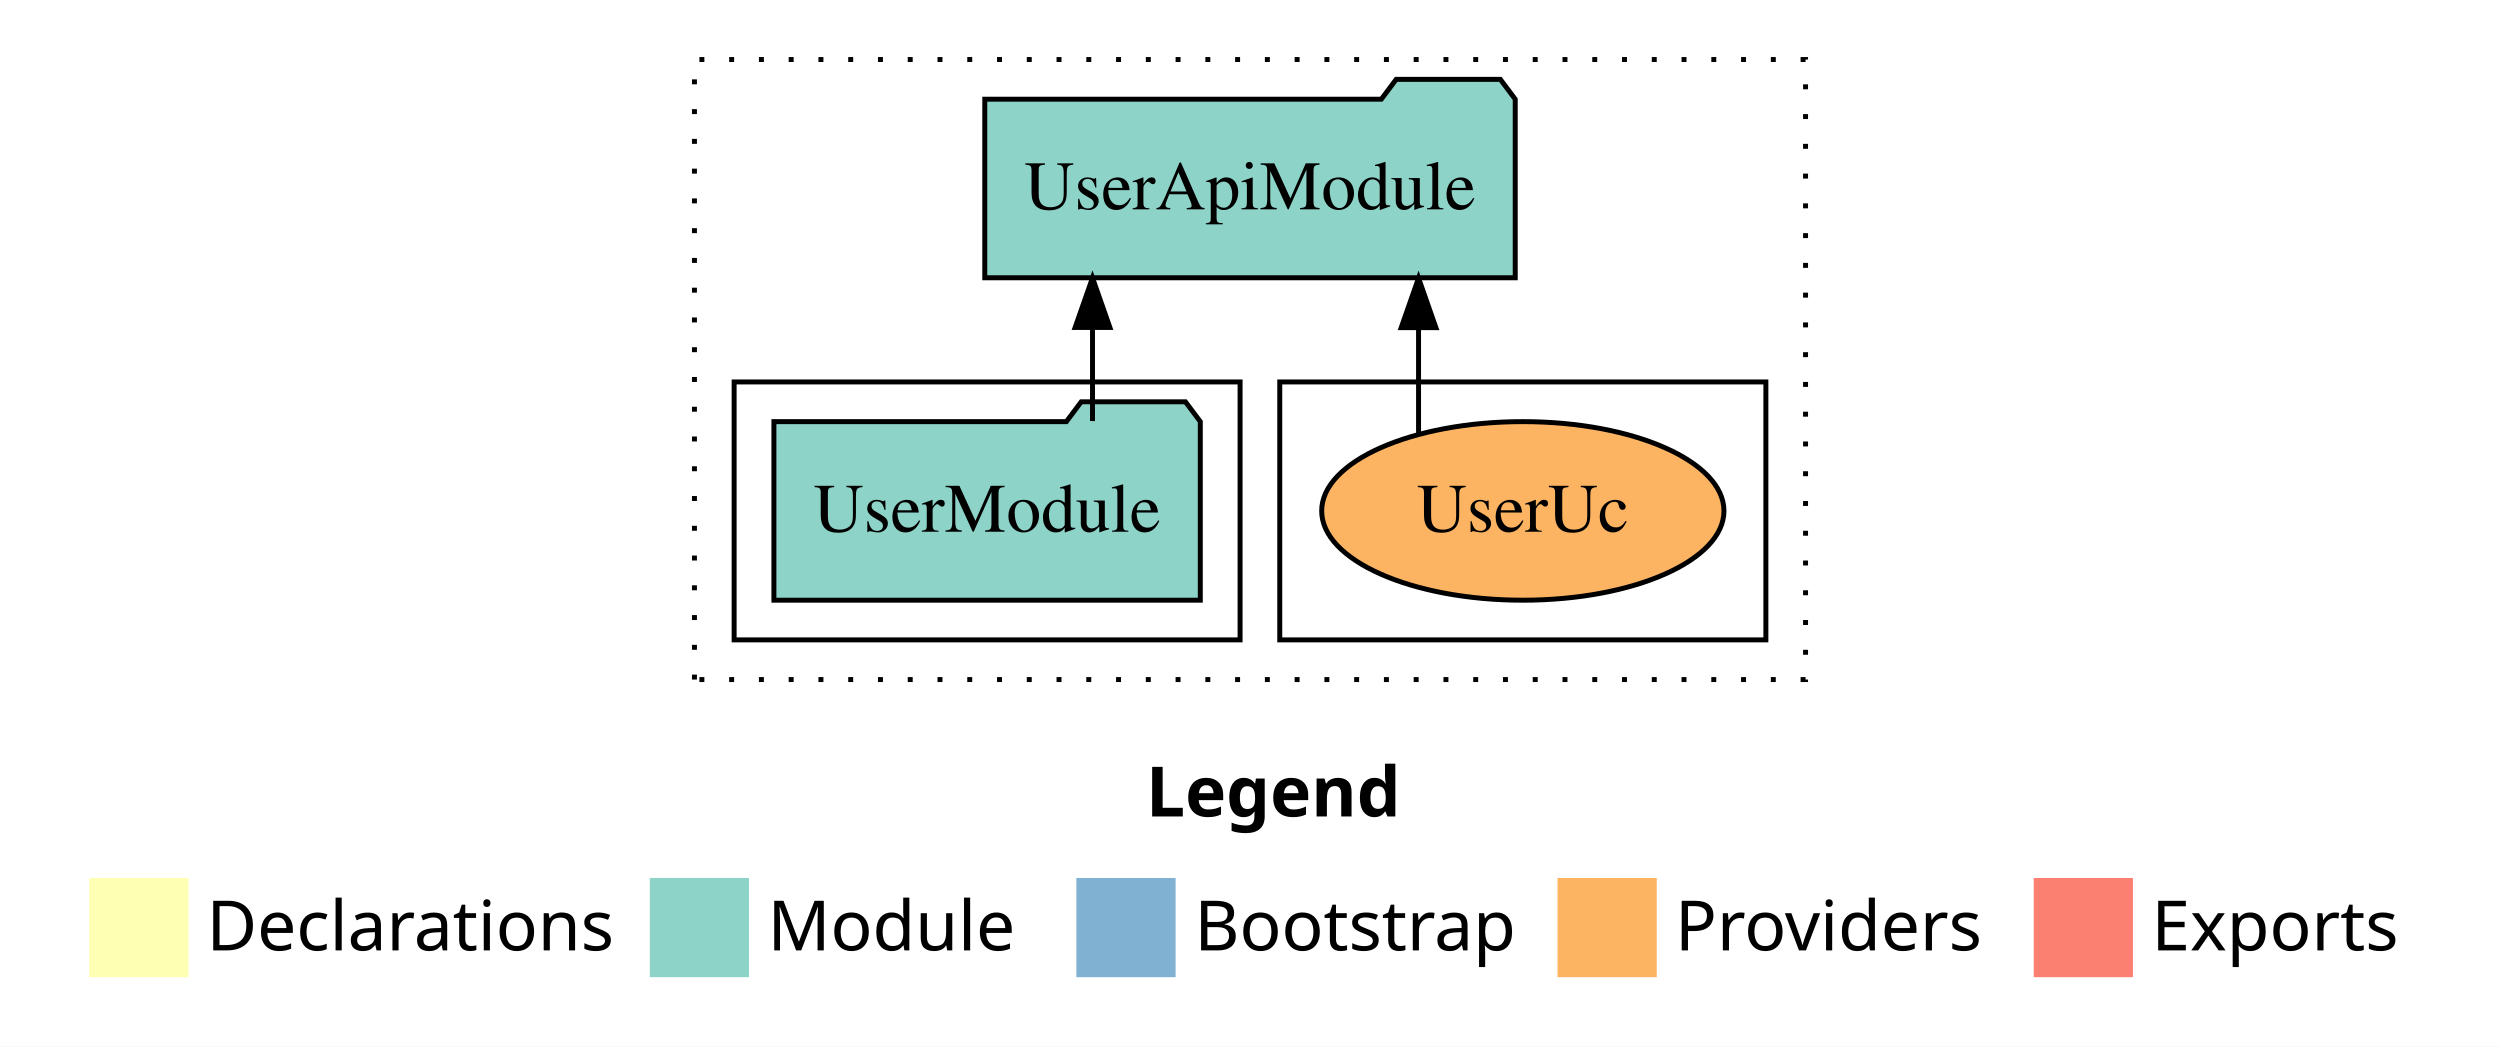
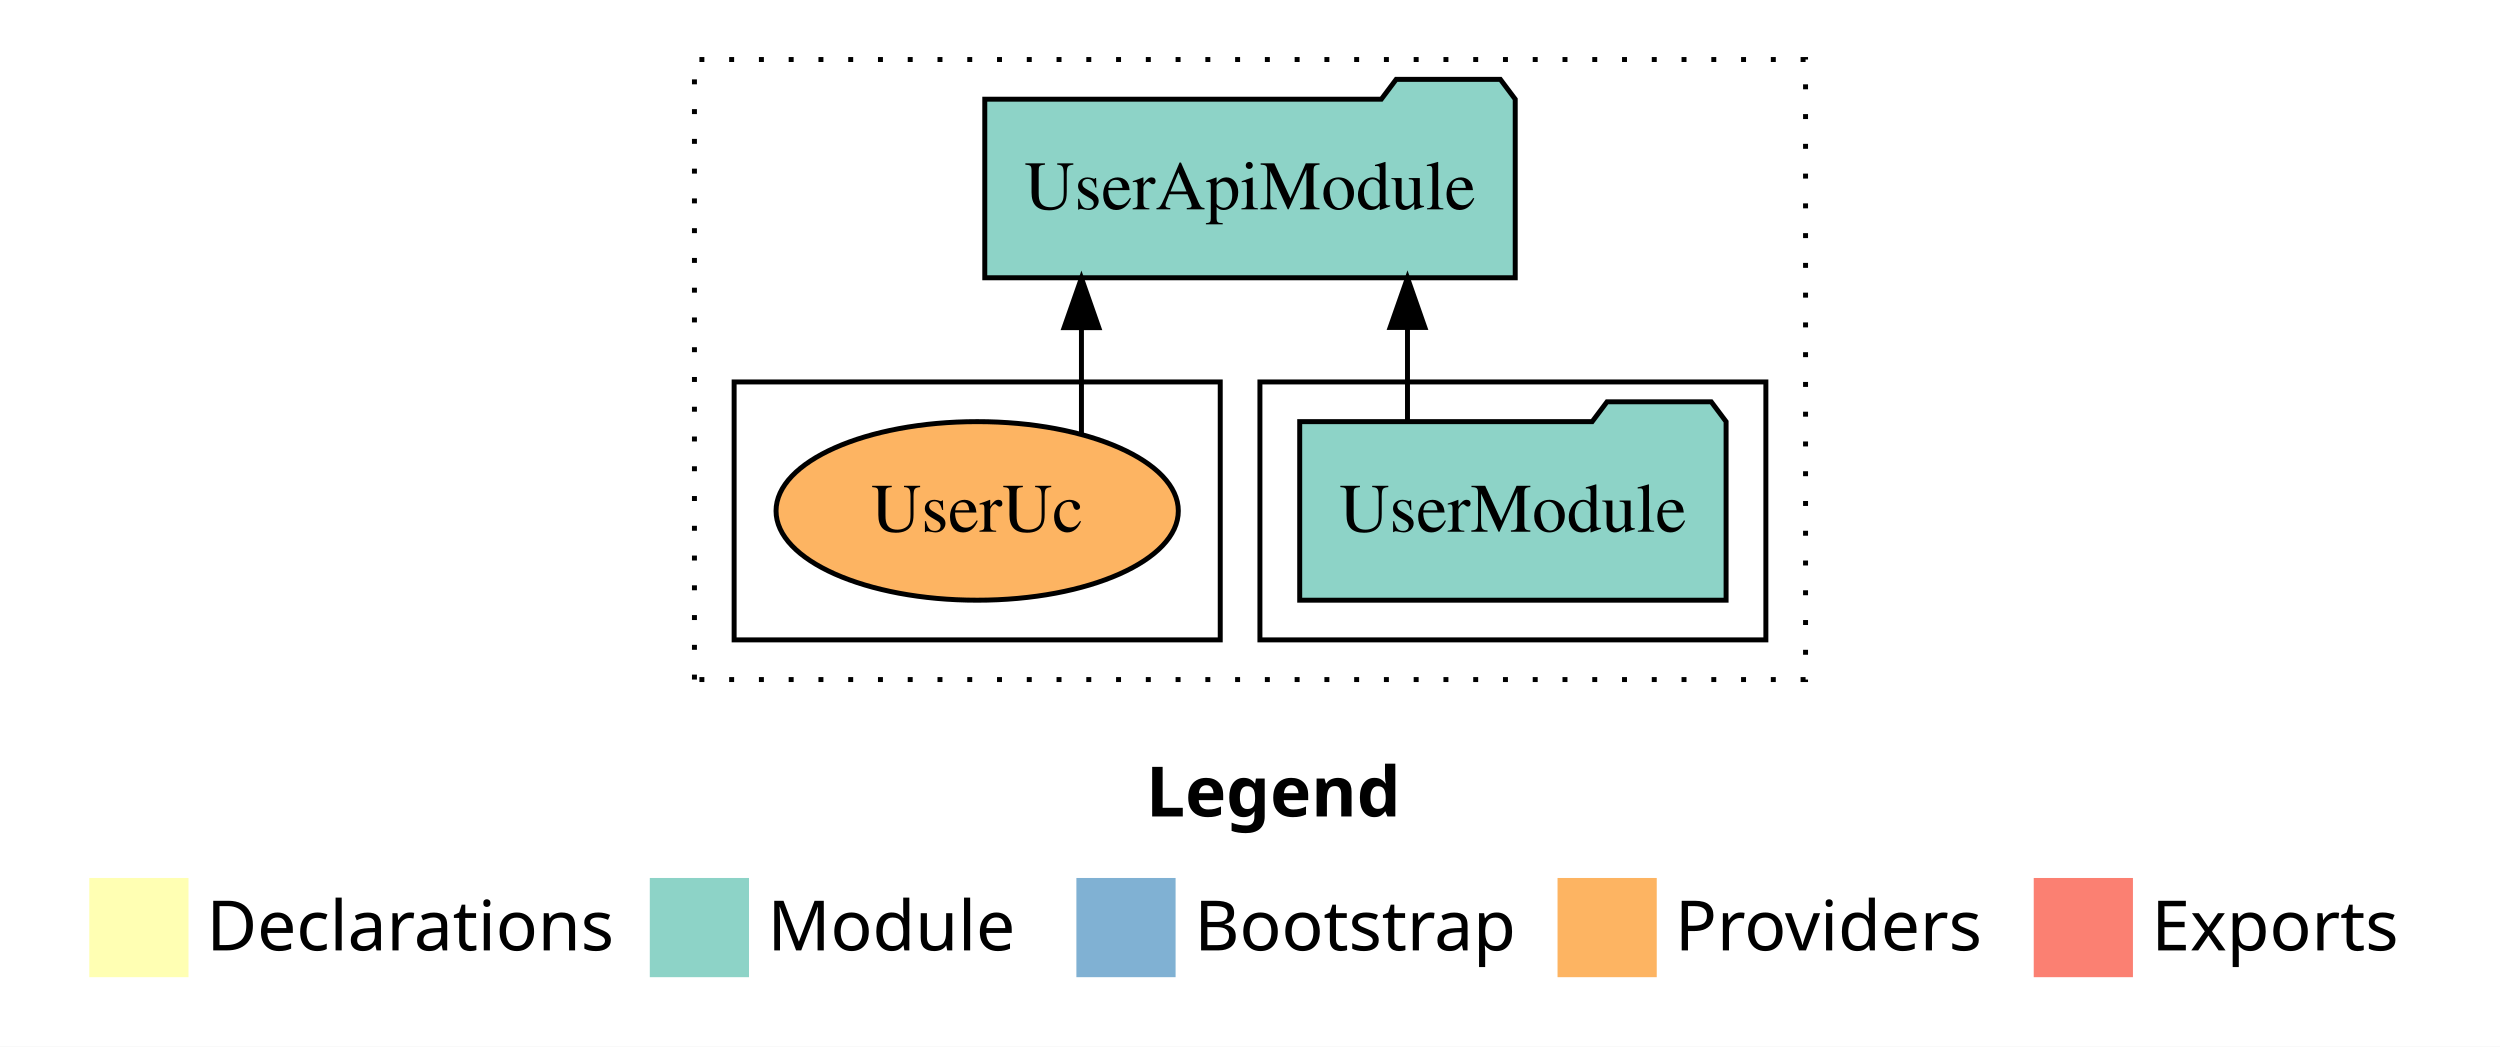
<svg xmlns="http://www.w3.org/2000/svg" width="504pt" height="211pt" viewBox="0.00 0.00 504.00 211.00">
  <g id="graph0" class="graph" transform="scale(1 1) rotate(0) translate(4 207)">
    <polygon fill="white" stroke="transparent" points="-4,4 -4,-207 500,-207 500,4 -4,4" />
    <text text-anchor="start" x="227.01" y="-42.4" font-family="Times-12" font-weight="bold" font-size="14.00">Legend</text>
    <polygon fill="#ffffb3" stroke="transparent" points="14,-10 14,-30 34,-30 34,-10 14,-10" />
    <text text-anchor="start" x="37.63" y="-15.4" font-family="Times-12" font-size="14.00">  Declarations</text>
    <polygon fill="#8dd3c7" stroke="transparent" points="127,-10 127,-30 147,-30 147,-10 127,-10" />
    <text text-anchor="start" x="150.73" y="-15.4" font-family="Times-12" font-size="14.00">  Module</text>
    <polygon fill="#80b1d3" stroke="transparent" points="213,-10 213,-30 233,-30 233,-10 213,-10" />
    <text text-anchor="start" x="236.78" y="-15.4" font-family="Times-12" font-size="14.00">  Bootstrap</text>
    <polygon fill="#fdb462" stroke="transparent" points="310,-10 310,-30 330,-30 330,-10 310,-10" />
    <text text-anchor="start" x="333.67" y="-15.4" font-family="Times-12" font-size="14.00">  Providers</text>
    <polygon fill="#fb8072" stroke="transparent" points="406,-10 406,-30 426,-30 426,-10 406,-10" />
    <text text-anchor="start" x="429.73" y="-15.4" font-family="Times-12" font-size="14.00">  Exports</text>
    <g id="clust1" class="cluster">
      <polygon fill="none" stroke="black" stroke-dasharray="1,5" points="136,-70 136,-195 360,-195 360,-70 136,-70" />
    </g>
+     <g id="clust3" class="cluster">
+       <polygon fill="none" stroke="black" points="250,-78 250,-130 352,-130 352,-78 250,-78" />
+     </g>
    <g id="clust6" class="cluster">
-       <polygon fill="none" stroke="black" points="254,-78 254,-130 352,-130 352,-78 254,-78" />
-     </g>
-     <g id="clust3" class="cluster">
-       <polygon fill="none" stroke="black" points="144,-78 144,-130 246,-130 246,-78 144,-78" />
+       <polygon fill="none" stroke="black" points="144,-78 144,-130 242,-130 242,-78 144,-78" />
    </g>
    <g id="node1" class="node">
-       <polygon fill="#8dd3c7" stroke="black" points="237.98,-122 234.98,-126 213.98,-126 210.98,-122 152.02,-122 152.02,-86 237.98,-86 237.98,-122" />
-       <text text-anchor="middle" x="195" y="-99.8" font-family="Times,serif" font-size="14.00">UserModule</text>
+       <polygon fill="#8dd3c7" stroke="black" points="343.98,-122 340.98,-126 319.98,-126 316.98,-122 258.02,-122 258.02,-86 343.98,-86 343.98,-122" />
+       <text text-anchor="middle" x="301" y="-99.8" font-family="Times,serif" font-size="14.00">UserModule</text>
    </g>
    <g id="node2" class="node">
      <polygon fill="#8dd3c7" stroke="black" points="301.47,-187 298.47,-191 277.47,-191 274.47,-187 194.53,-187 194.53,-151 301.47,-151 301.47,-187" />
      <text text-anchor="middle" x="248" y="-164.8" font-family="Times,serif" font-size="14.00">UserApiModule</text>
    </g>
    <g id="edge1" class="edge">
-       <path fill="none" stroke="black" d="M216.25,-122.11C216.25,-122.11 216.25,-140.99 216.25,-140.99" />
-       <polygon fill="black" stroke="black" points="212.75,-140.99 216.25,-150.99 219.75,-140.99 212.75,-140.99" />
+       <path fill="none" stroke="black" d="M279.75,-122.11C279.75,-122.11 279.75,-140.99 279.75,-140.99" />
+       <polygon fill="black" stroke="black" points="276.25,-140.99 279.75,-150.99 283.25,-140.99 276.25,-140.99" />
    </g>
    <g id="node3" class="node">
-       <ellipse fill="#fdb462" stroke="black" cx="303" cy="-104" rx="40.55" ry="18" />
-       <text text-anchor="middle" x="303" y="-99.8" font-family="Times,serif" font-size="14.00">UserUc</text>
+       <ellipse fill="#fdb462" stroke="black" cx="193" cy="-104" rx="40.55" ry="18" />
+       <text text-anchor="middle" x="193" y="-99.8" font-family="Times,serif" font-size="14.00">UserUc</text>
    </g>
    <g id="edge2" class="edge">
-       <path fill="none" stroke="black" d="M281.98,-119.4C281.98,-119.4 281.98,-140.94 281.98,-140.94" />
-       <polygon fill="black" stroke="black" points="278.48,-140.94 281.98,-150.94 285.48,-140.94 278.48,-140.94" />
+       <path fill="none" stroke="black" d="M214.02,-119.4C214.02,-119.4 214.02,-140.94 214.02,-140.94" />
+       <polygon fill="black" stroke="black" points="210.52,-140.94 214.02,-150.94 217.52,-140.94 210.52,-140.94" />
    </g>
  </g>
</svg>
